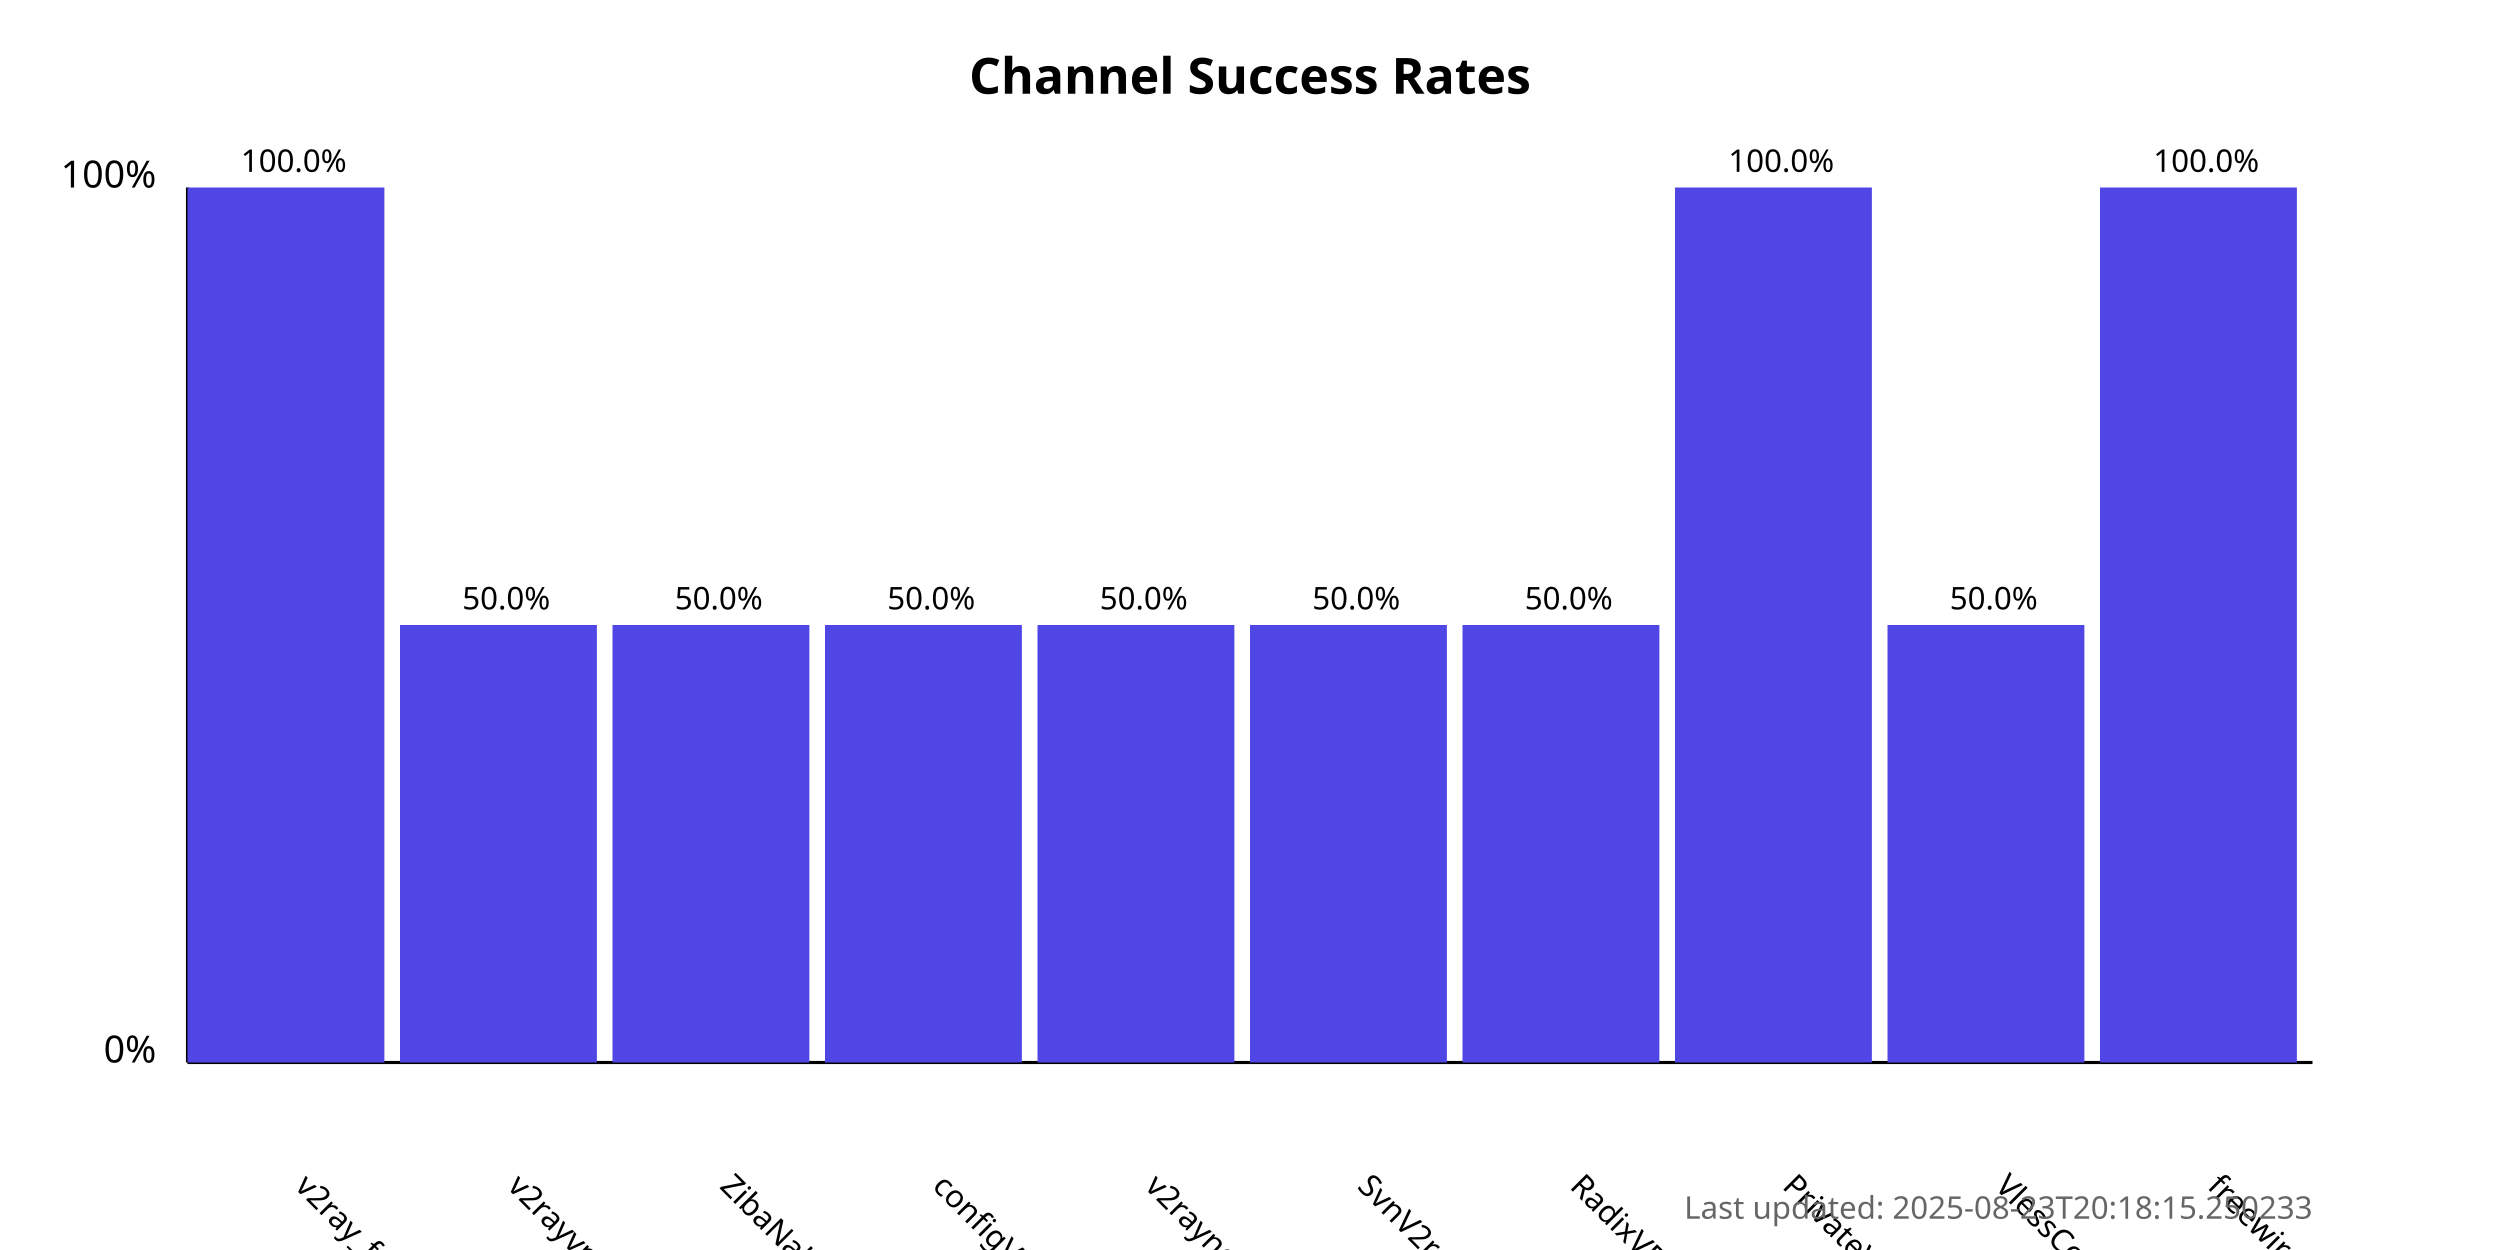
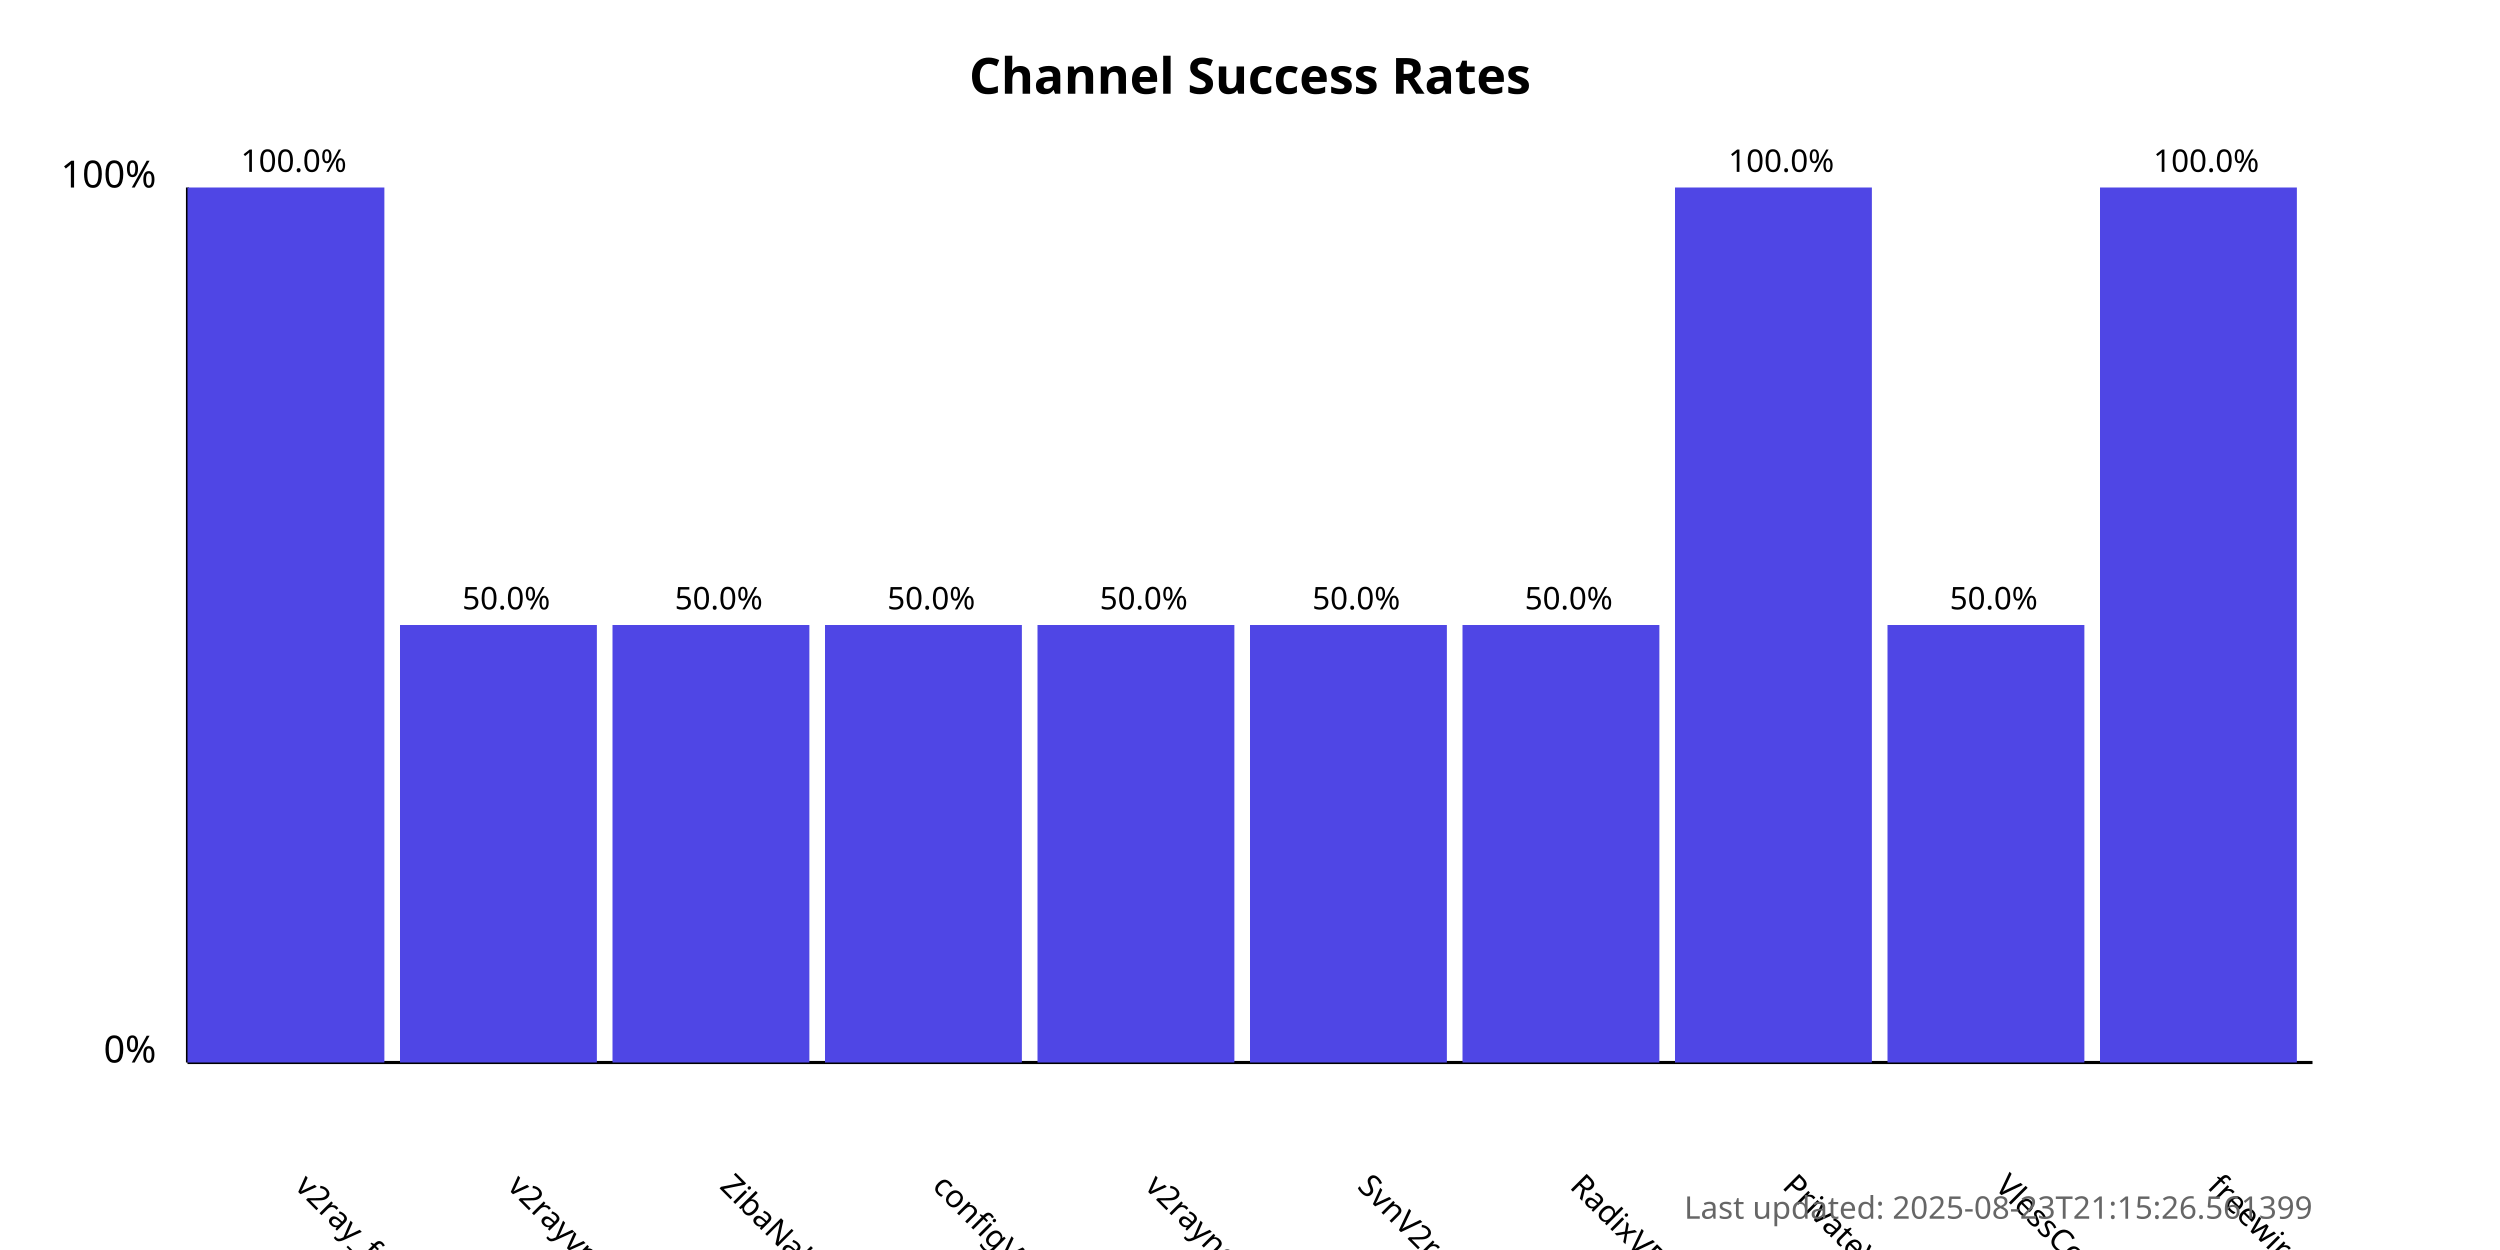
<svg xmlns="http://www.w3.org/2000/svg" width="800" height="400">
  <style>
            .chart-title { font: bold 16px sans-serif; }
            .axis-label { font: 12px sans-serif; }
            .tick-label { font: 10px sans-serif; }
            .bar { fill: #4f46e5; }
            .bar:hover { fill: #6366f1; }
            .timestamp { font: 10px sans-serif; fill: #666; }
        </style>
  <text x="400.0" y="30" text-anchor="middle" class="chart-title">
            Channel Success Rates
        </text>
  <line x1="60" y1="340" x2="60" y2="60" stroke="black" stroke-width="1" />
  <line x1="60" y1="340" x2="740" y2="340" stroke="black" stroke-width="1" />
  <text x="50" y="340" text-anchor="end" class="axis-label">0%</text>
  <text x="50" y="60" text-anchor="end" class="axis-label">100%</text>
  <g>
    <rect x="60" y="60.0" width="63.0" height="280.0" class="bar" />
    <text x="94.0" y="380" transform="rotate(45, 94.0, 380)" text-anchor="start" class="tick-label">
                v2ray_free_conf
            </text>
    <text x="94.0" y="55.0" text-anchor="middle" class="tick-label">
                100.0%
            </text>
  </g>
  <g>
    <rect x="128.0" y="200.0" width="63.0" height="140.0" class="bar" />
    <text x="162.0" y="380" transform="rotate(45, 162.0, 380)" text-anchor="start" class="tick-label">
                v2rayvpno
            </text>
    <text x="162.0" y="195.0" text-anchor="middle" class="tick-label">
                50.0%
            </text>
  </g>
  <g>
    <rect x="196.0" y="200.0" width="63.0" height="140.0" class="bar" />
    <text x="230.0" y="380" transform="rotate(45, 230.0, 380)" text-anchor="start" class="tick-label">
                ZibaNabz
            </text>
    <text x="230.0" y="195.0" text-anchor="middle" class="tick-label">
                50.0%
            </text>
  </g>
  <g>
    <rect x="264.0" y="200.0" width="63.0" height="140.0" class="bar" />
    <text x="298.0" y="380" transform="rotate(45, 298.0, 380)" text-anchor="start" class="tick-label">
                configV2rayForFree
            </text>
    <text x="298.0" y="195.0" text-anchor="middle" class="tick-label">
                50.0%
            </text>
  </g>
  <g>
    <rect x="332.0" y="200.0" width="63.0" height="140.0" class="bar" />
    <text x="366.0" y="380" transform="rotate(45, 366.0, 380)" text-anchor="start" class="tick-label">
                v2rayngvpn
            </text>
    <text x="366.0" y="195.0" text-anchor="middle" class="tick-label">
                50.0%
            </text>
  </g>
  <g>
    <rect x="400.0" y="200.0" width="63.0" height="140.0" class="bar" />
    <text x="434.0" y="380" transform="rotate(45, 434.0, 380)" text-anchor="start" class="tick-label">
                SvnV2ray
            </text>
    <text x="434.0" y="195.0" text-anchor="middle" class="tick-label">
                50.0%
            </text>
  </g>
  <g>
    <rect x="468.0" y="200.0" width="63.0" height="140.0" class="bar" />
    <text x="502.0" y="380" transform="rotate(45, 502.0, 380)" text-anchor="start" class="tick-label">
                RadixVPN
            </text>
    <text x="502.0" y="195.0" text-anchor="middle" class="tick-label">
                50.0%
            </text>
  </g>
  <g>
    <rect x="536.0" y="60.0" width="63.0" height="280.0" class="bar" />
    <text x="570.0" y="380" transform="rotate(45, 570.0, 380)" text-anchor="start" class="tick-label">
                PrivateVPNs
            </text>
    <text x="570.0" y="55.0" text-anchor="middle" class="tick-label">
                100.0%
            </text>
  </g>
  <g>
    <rect x="604.0" y="200.0" width="63.0" height="140.0" class="bar" />
    <text x="638.0" y="380" transform="rotate(45, 638.0, 380)" text-anchor="start" class="tick-label">
                VlessConfig
            </text>
    <text x="638.0" y="195.0" text-anchor="middle" class="tick-label">
                50.0%
            </text>
  </g>
  <g>
    <rect x="672.0" y="60.0" width="63.0" height="280.0" class="bar" />
    <text x="706.0" y="380" transform="rotate(45, 706.0, 380)" text-anchor="start" class="tick-label">
                freewireguard
            </text>
    <text x="706.0" y="55.0" text-anchor="middle" class="tick-label">
                100.0%
            </text>
  </g>
  <text x="740" y="390" text-anchor="end" class="timestamp">
-             Last updated: 2025-08-23T20:18:15.250233
+             Last updated: 2025-08-23T21:15:26.561399
        </text>
</svg>
